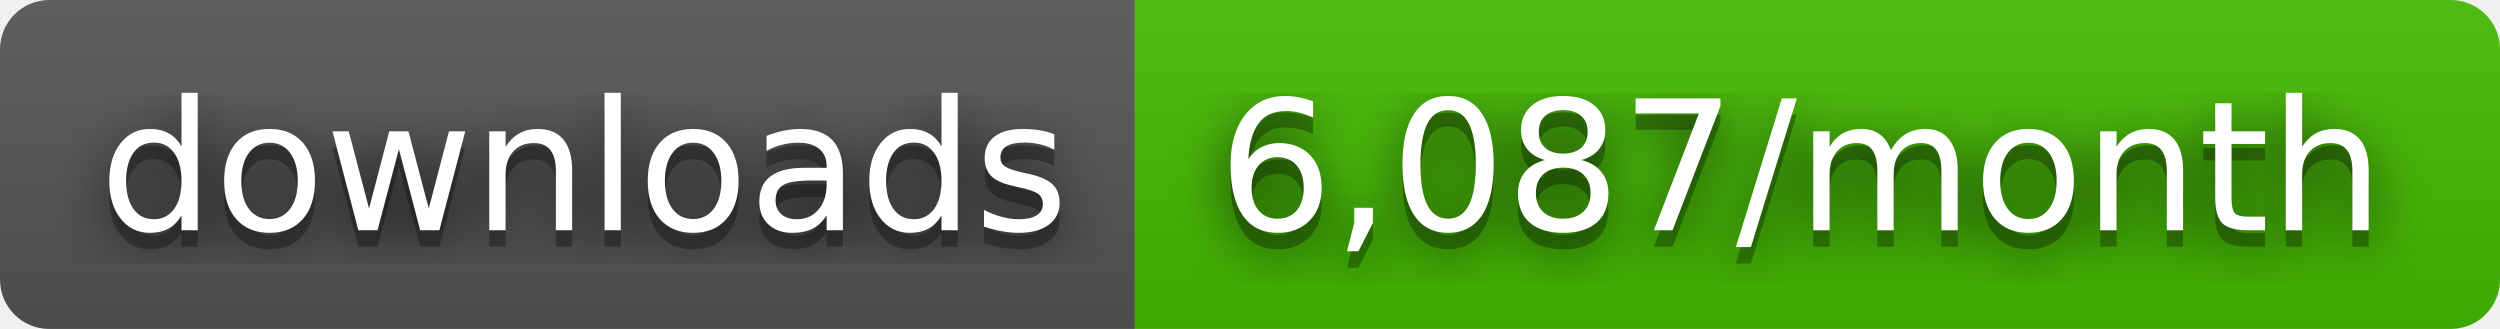
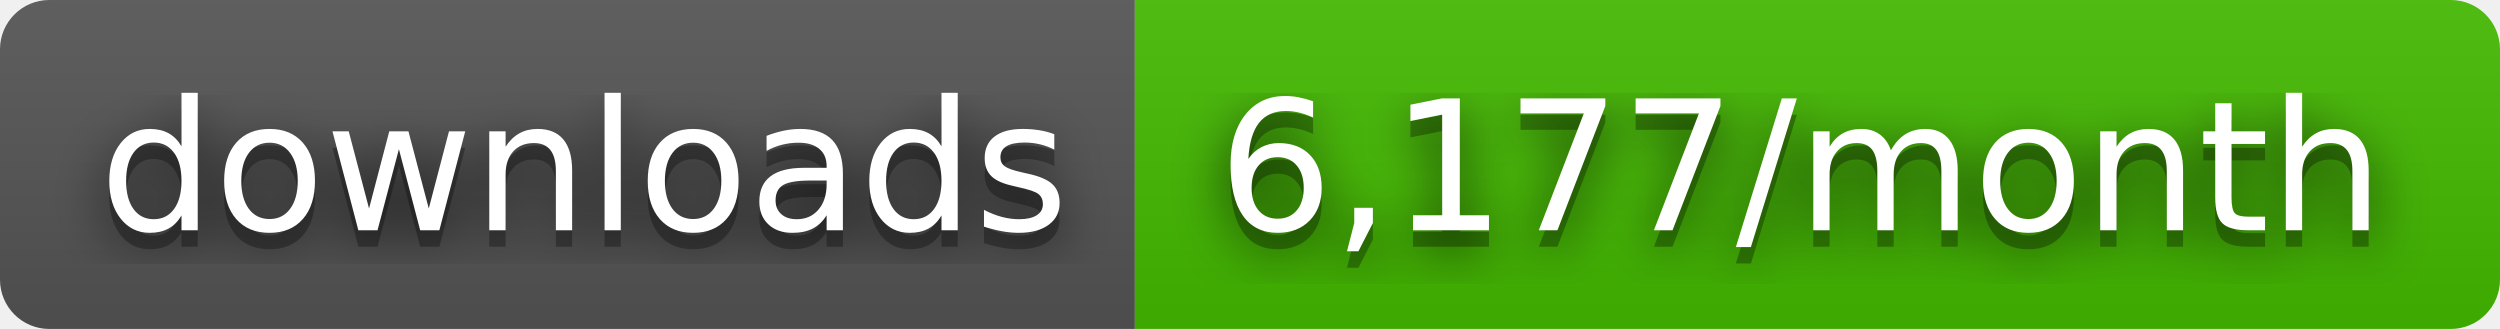
- <svg xmlns="http://www.w3.org/2000/svg" width="152" height="20" role="img" aria-label="downloads: 6,087/month">
+ <svg xmlns="http://www.w3.org/2000/svg" width="152" height="20" role="img" aria-label="downloads: 6,177/month">
  <filter id="blur">
    <feGaussianBlur stdDeviation="16" />
  </filter>
  <linearGradient id="s" x2="0" y2="100%">
    <stop offset="0" stop-color="#bbb" stop-opacity=".1" />
    <stop offset="1" stop-opacity=".1" />
  </linearGradient>
  <clipPath id="r">
    <rect width="152" height="20" rx="3" />
  </clipPath>
  <g clip-path="url(#r)">
    <rect width="69" height="20" fill="#555" />
    <rect x="69" width="83" height="20" fill="#4b0" />
    <rect width="152" height="20" fill="url(#s)" />
  </g>
  <g fill="#fff" text-anchor="middle" font-family="Verdana,Geneva,DejaVu Sans,sans-serif" text-rendering="geometricPrecision" font-size="110">
    <g transform="scale(.1)">
      <g aria-hidden="true" fill="#010101">
        <text x="355" y="150" fill-opacity=".8" filter="url(#blur)" textLength="590">downloads</text>
        <text x="355" y="150" fill-opacity=".3" textLength="590">downloads</text>
      </g>
      <text x="355" y="140" textLength="590">downloads</text>
    </g>
    <g transform="scale(.1)">
      <g aria-hidden="true" fill="#010101">
-         <text x="1095" y="150" fill-opacity=".8" filter="url(#blur)" textLength="730">6,087/month</text>
-         <text x="1095" y="150" fill-opacity=".3" textLength="730">6,087/month</text>
+         <text x="1095" y="150" fill-opacity=".8" filter="url(#blur)" textLength="730">6,177/month</text>
+         <text x="1095" y="150" fill-opacity=".3" textLength="730">6,177/month</text>
      </g>
-       <text x="1095" y="140" textLength="730">6,087/month</text>
+       <text x="1095" y="140" textLength="730">6,177/month</text>
    </g>
  </g>
</svg>
